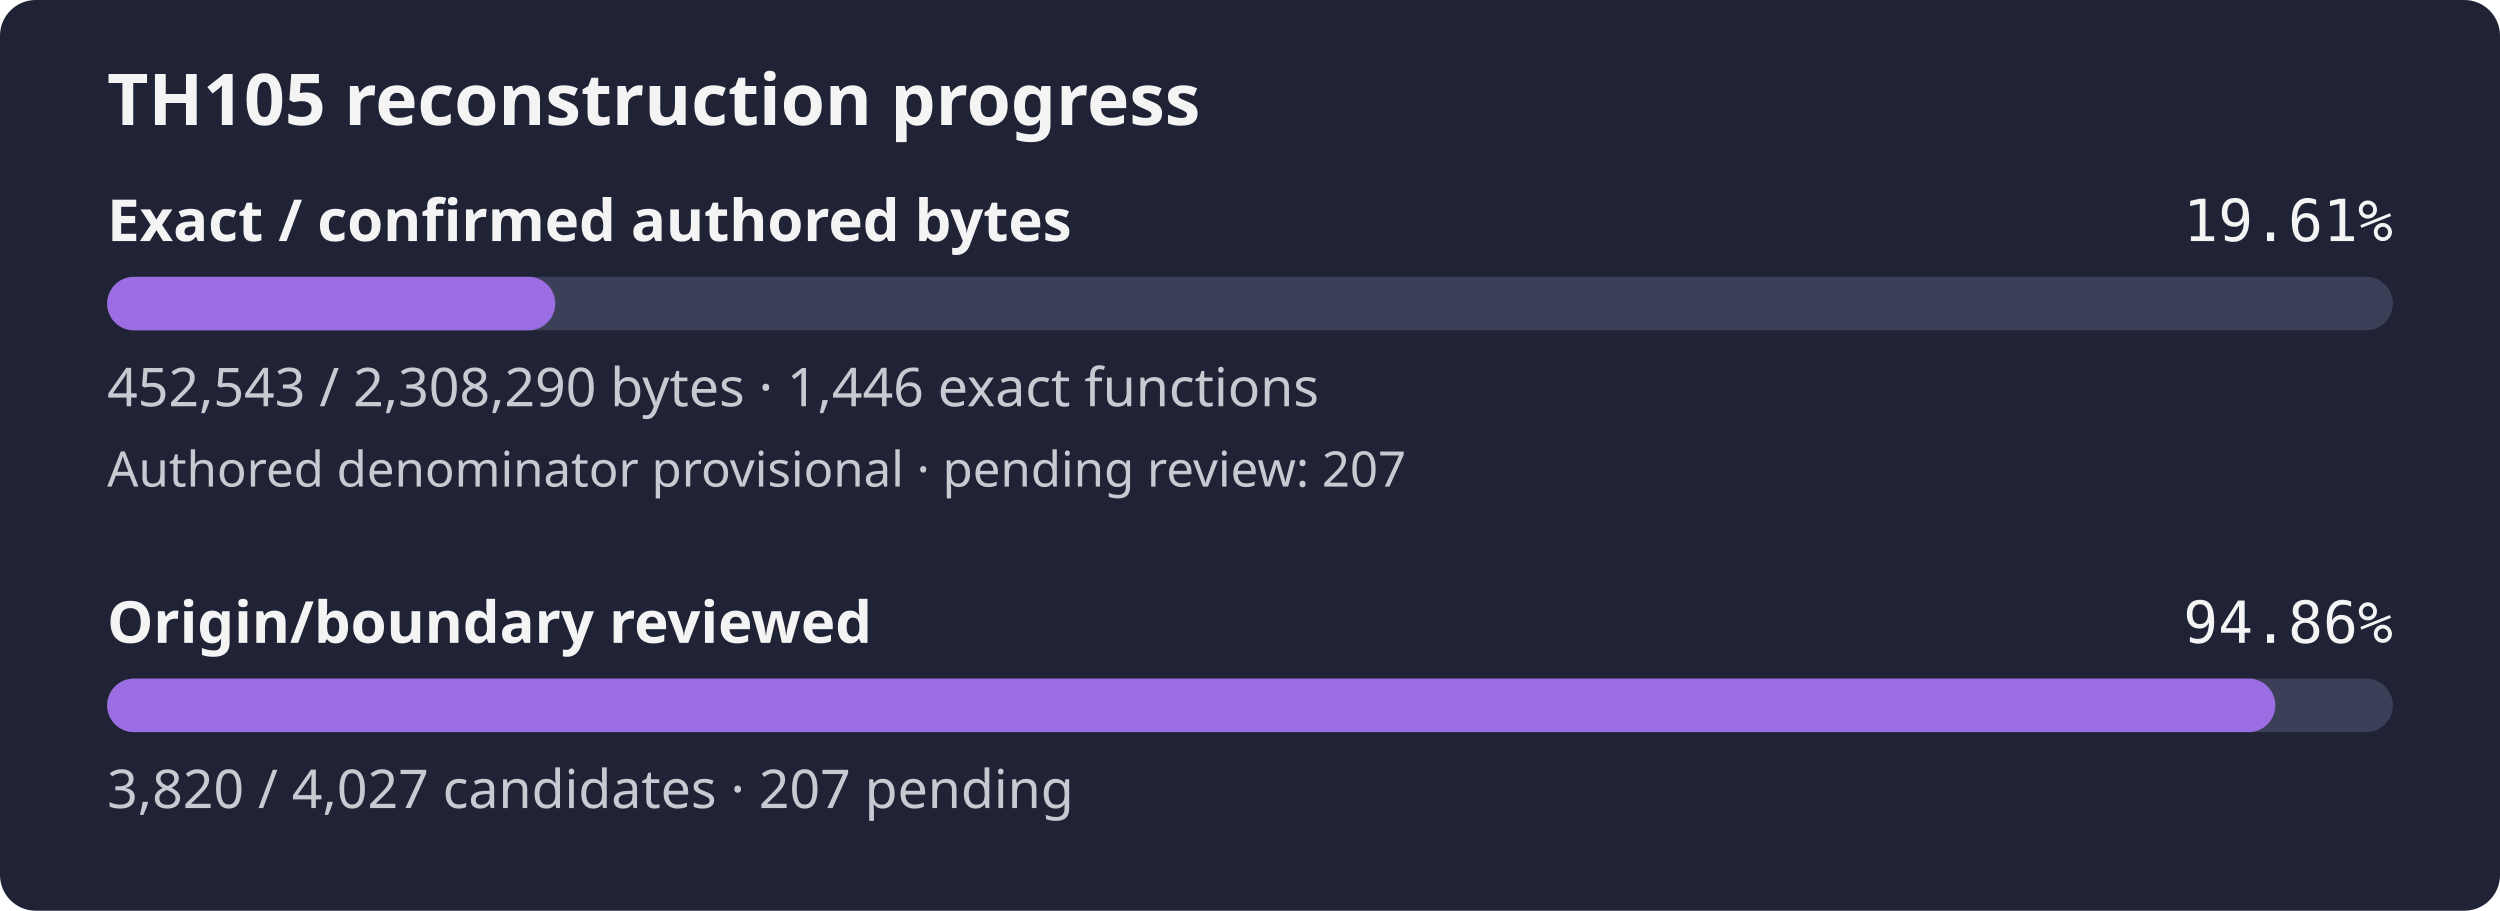
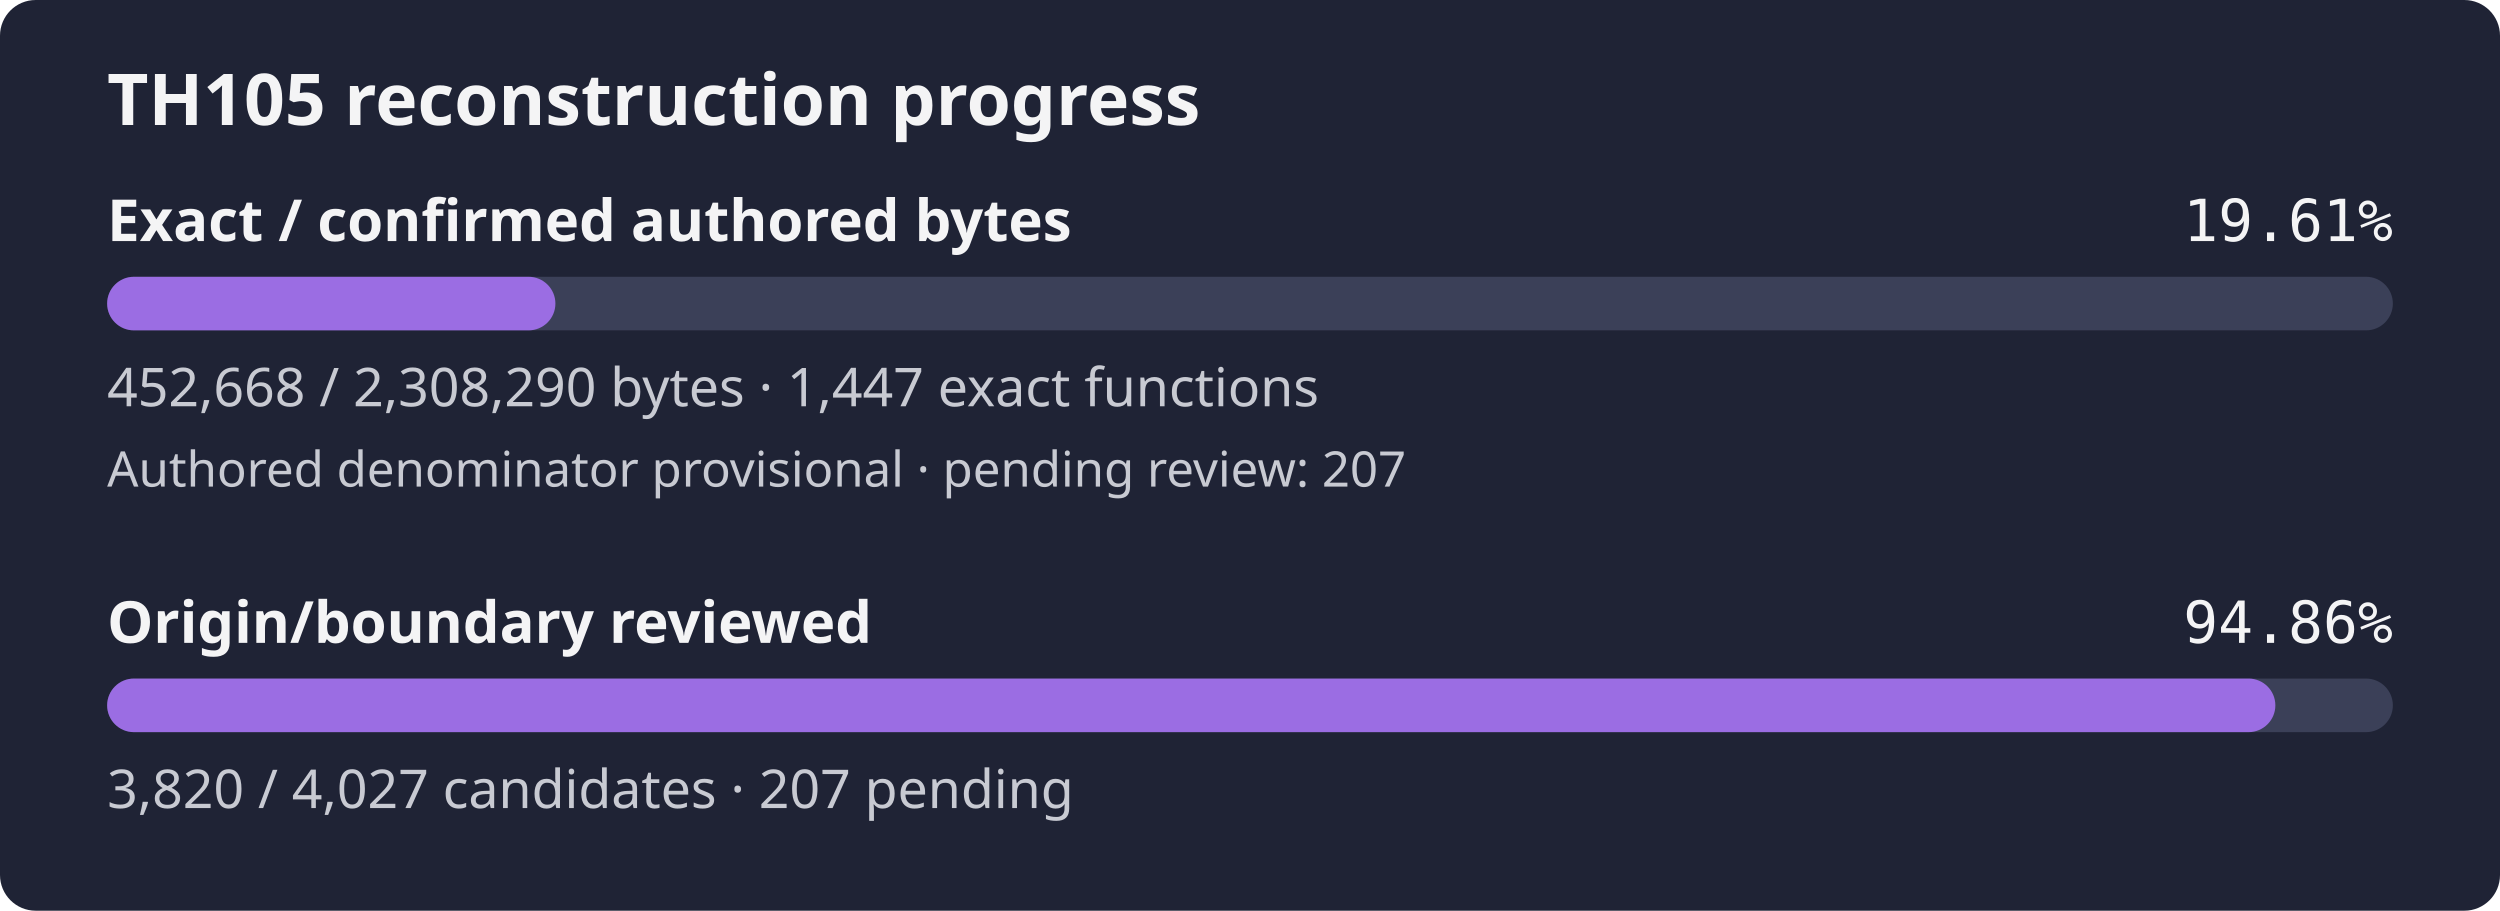
<svg xmlns="http://www.w3.org/2000/svg" width="560" height="204" viewBox="0 0 560 204" role="img" aria-label="TH105 reconstruction progress: 19.61% of confirmed authored bytes exact; authored denominator provisional, origin review 94.86%">
  <rect width="560" height="204" rx="8" fill="#1f2335" />
  <text x="24" y="28" fill="#f4f4f5" font-family="sans-serif" font-size="16" font-weight="600">TH105 reconstruction progress</text>
  <text x="24" y="54" fill="#f4f4f5" font-family="sans-serif" font-size="13" font-weight="600">Exact / confirmed authored bytes</text>
  <text x="536" y="54" fill="#f4f4f5" text-anchor="end" font-family="monospace" font-size="13">19.61%</text>
  <rect id="exact-track" x="24" y="62" width="512" height="12" rx="6" fill="#3b4058" />
-   <rect id="exact-fill" x="24" y="62" width="100.38" height="12" rx="6" fill="#9b6de3" />
-   <text x="24" y="91" fill="#c8cad2" font-family="sans-serif" font-size="12">452,543 / 2,308,290 bytes · 1,446 exact functions</text>
+   <rect id="exact-fill" x="24" y="62" width="100.41" height="12" rx="6" fill="#9b6de3" />
+   <text x="24" y="91" fill="#c8cad2" font-family="sans-serif" font-size="12">452,668 / 2,308,290 bytes · 1,447 exact functions</text>
  <text x="24" y="109" fill="#c8cad2" font-family="sans-serif" font-size="11">Authored denominator provisional · pending review: 207</text>
  <text x="24" y="144" fill="#f4f4f5" font-family="sans-serif" font-size="13" font-weight="600">Origin/boundary reviewed</text>
  <text x="536" y="144" fill="#f4f4f5" text-anchor="end" font-family="monospace" font-size="13">94.86%</text>
  <rect id="review-track" x="24" y="152" width="512" height="12" rx="6" fill="#3b4058" />
  <rect id="review-fill" x="24" y="152" width="485.68" height="12" rx="6" fill="#9b6de3" />
  <text x="24" y="181" fill="#c8cad2" font-family="sans-serif" font-size="12">3,820 / 4,027 candidates · 207 pending</text>
</svg>
